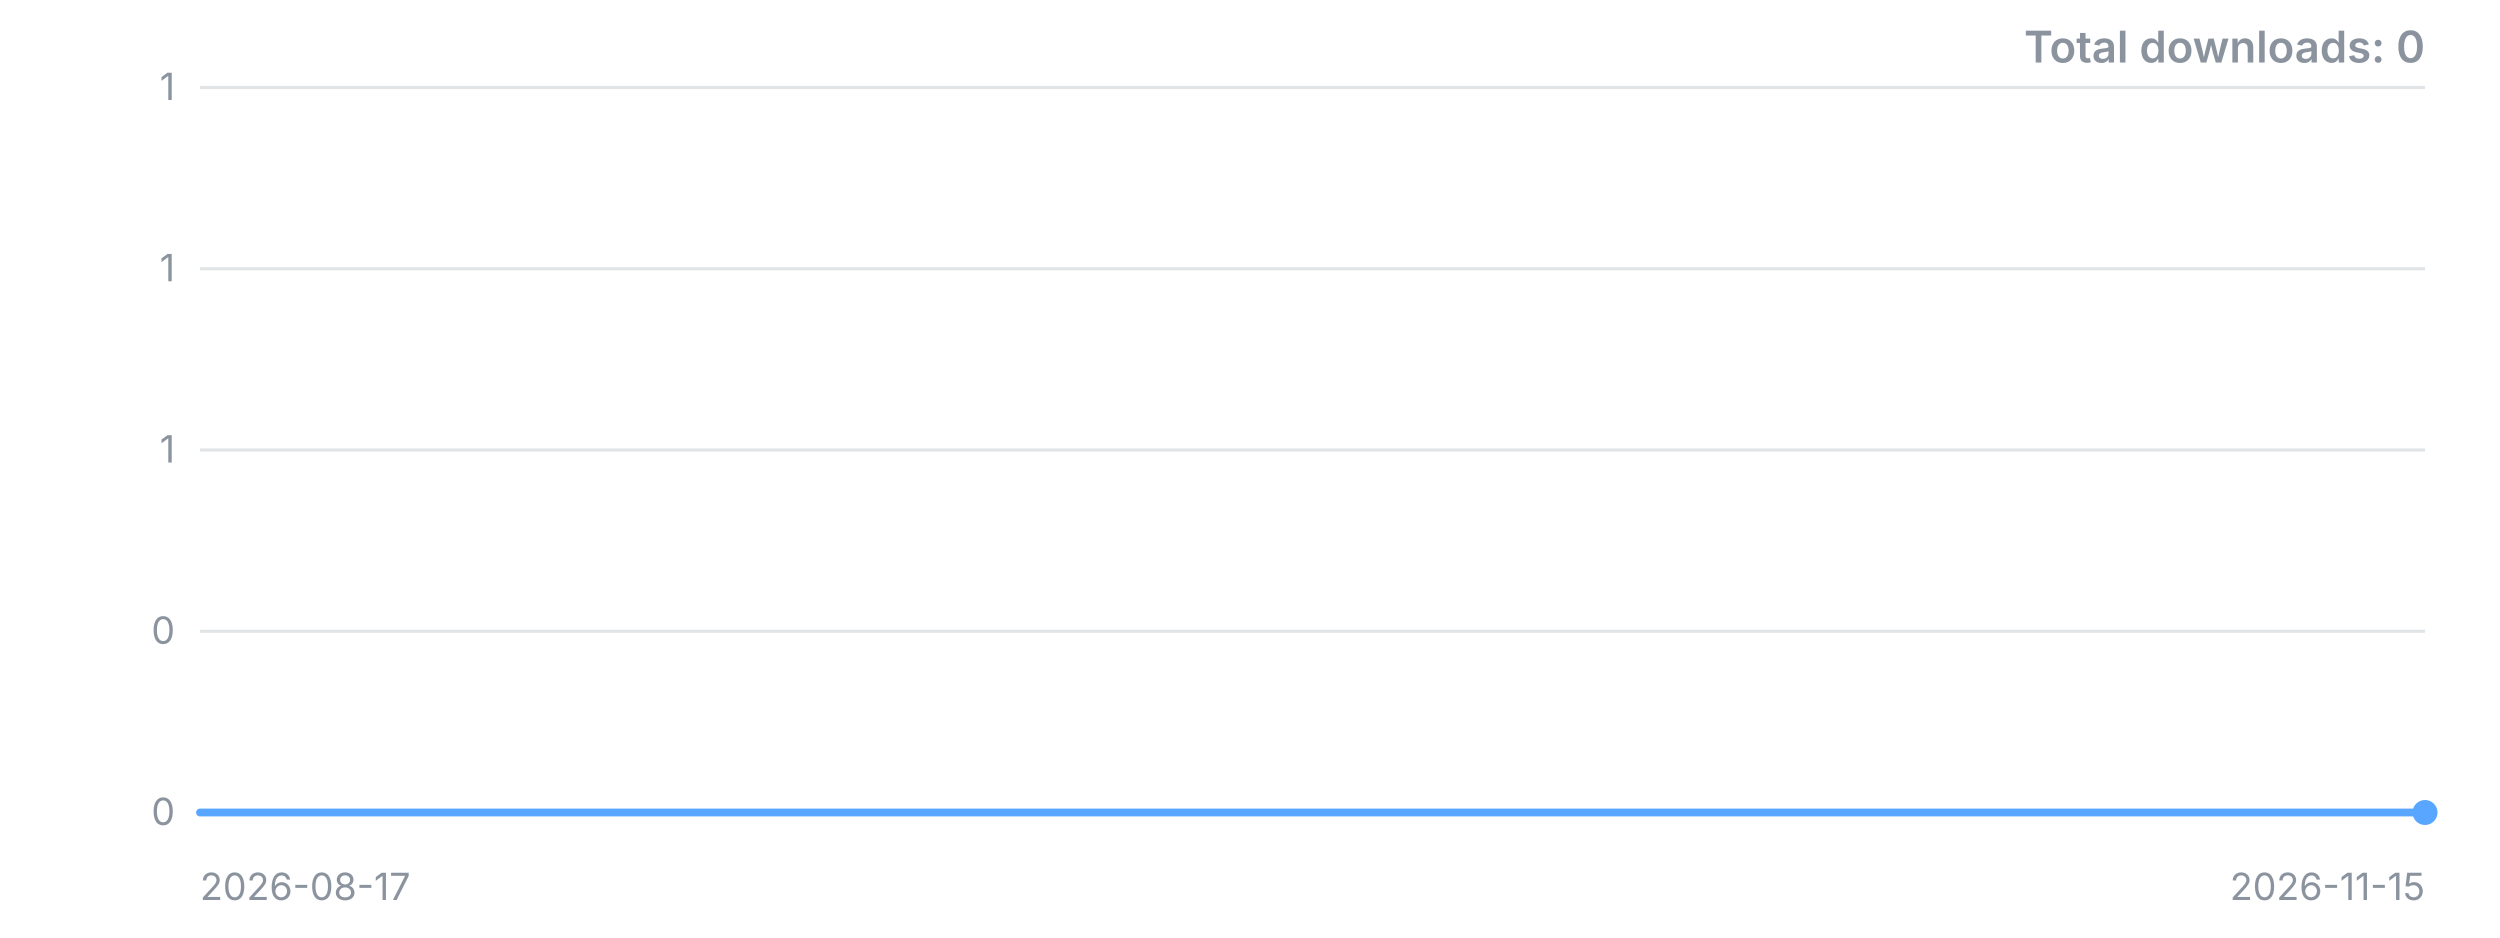
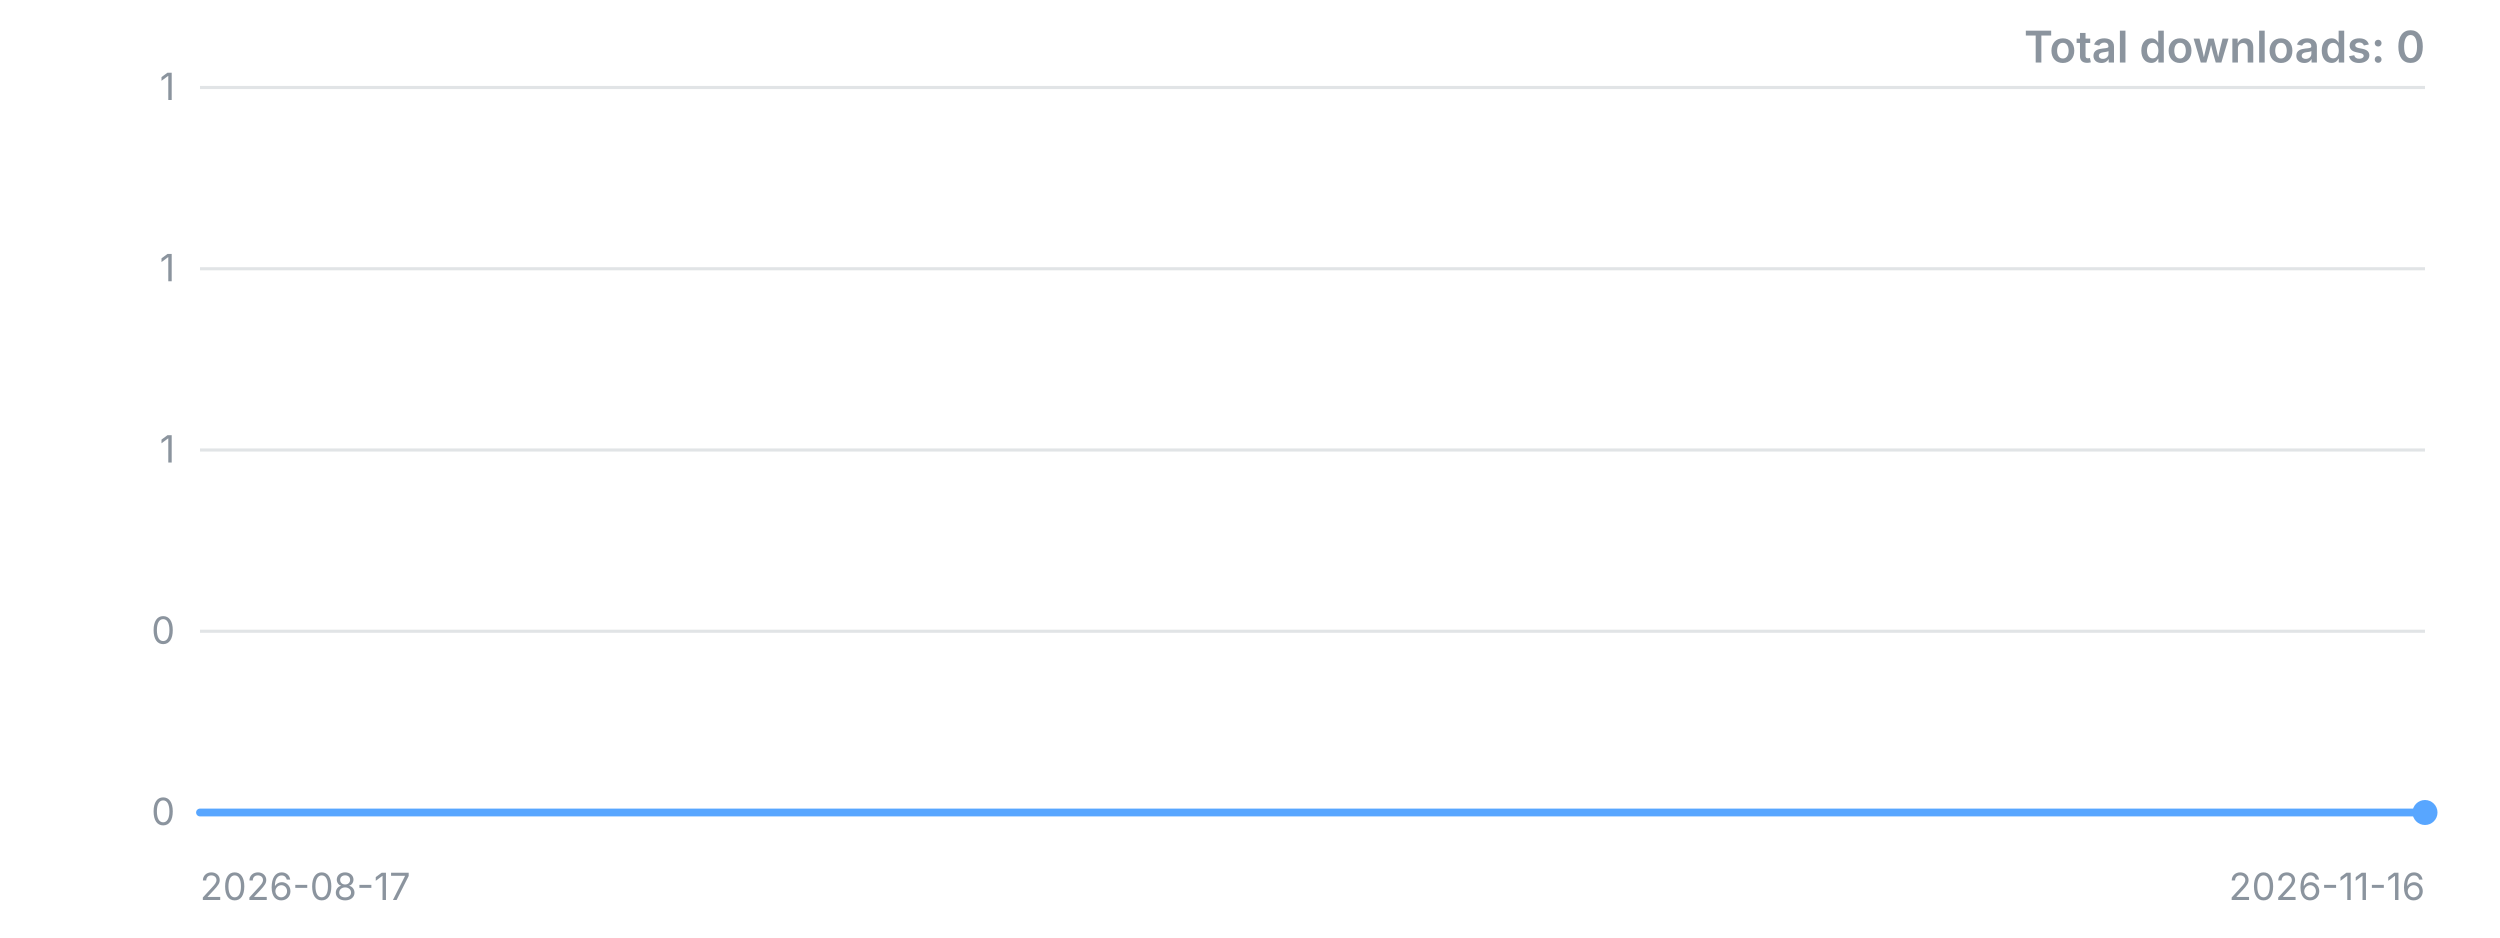
<svg xmlns="http://www.w3.org/2000/svg" width="800" height="300" viewBox="0 0 800 300" role="img" aria-label="Downloads over time">
  <style>.t{font:12px -apple-system,'Segoe UI',sans-serif;fill:#8b949e}.title{font:600 14px -apple-system,'Segoe UI',sans-serif;fill:#8b949e}</style>
  <line x1="64" y1="260.0" x2="776" y2="260.0" stroke="#8b949e" stroke-opacity="0.25" />
  <text x="56" y="260.0" dy="4" text-anchor="end" class="t">0</text>
  <line x1="64" y1="202.0" x2="776" y2="202.0" stroke="#8b949e" stroke-opacity="0.25" />
  <text x="56" y="202.0" dy="4" text-anchor="end" class="t">0</text>
  <line x1="64" y1="144.0" x2="776" y2="144.0" stroke="#8b949e" stroke-opacity="0.25" />
  <text x="56" y="144.0" dy="4" text-anchor="end" class="t">1</text>
  <line x1="64" y1="86.0" x2="776" y2="86.0" stroke="#8b949e" stroke-opacity="0.25" />
  <text x="56" y="86.0" dy="4" text-anchor="end" class="t">1</text>
  <line x1="64" y1="28.0" x2="776" y2="28.0" stroke="#8b949e" stroke-opacity="0.25" />
  <text x="56" y="28.0" dy="4" text-anchor="end" class="t">1</text>
-   <polyline points="64.0,260.0 99.6,260.0 135.2,260.0 170.8,260.0 206.4,260.0 242.0,260.0 277.6,260.0 313.2,260.0 348.8,260.0 384.4,260.0 420.0,260.0 455.6,260.0 491.2,260.0 526.8,260.0 562.4,260.0 598.0,260.0 633.6,260.0 669.2,260.0 704.8,260.0 740.4,260.0 776.0,260.0" fill="none" stroke="#58a6ff" stroke-width="2.5" stroke-linejoin="round" stroke-linecap="round" />
+   <polyline points="64.0,260.0 97.9,260.0 131.8,260.0 165.7,260.0 199.6,260.0 233.5,260.0 267.4,260.0 301.3,260.0 335.2,260.0 369.1,260.0 403.0,260.0 437.0,260.0 470.9,260.0 504.8,260.0 538.7,260.0 572.6,260.0 606.5,260.0 640.4,260.0 674.3,260.0 708.2,260.0 742.1,260.0 776.0,260.0" fill="none" stroke="#58a6ff" stroke-width="2.5" stroke-linejoin="round" stroke-linecap="round" />
  <circle cx="776.0" cy="260.0" r="4" fill="#58a6ff" />
  <text x="64" y="288" class="t">2026-08-17</text>
-   <text x="776" y="288" text-anchor="end" class="t">2026-11-15</text>
+   <text x="776" y="288" text-anchor="end" class="t">2026-11-16</text>
  <text x="776" y="20" text-anchor="end" class="title">Total downloads: 0</text>
</svg>
